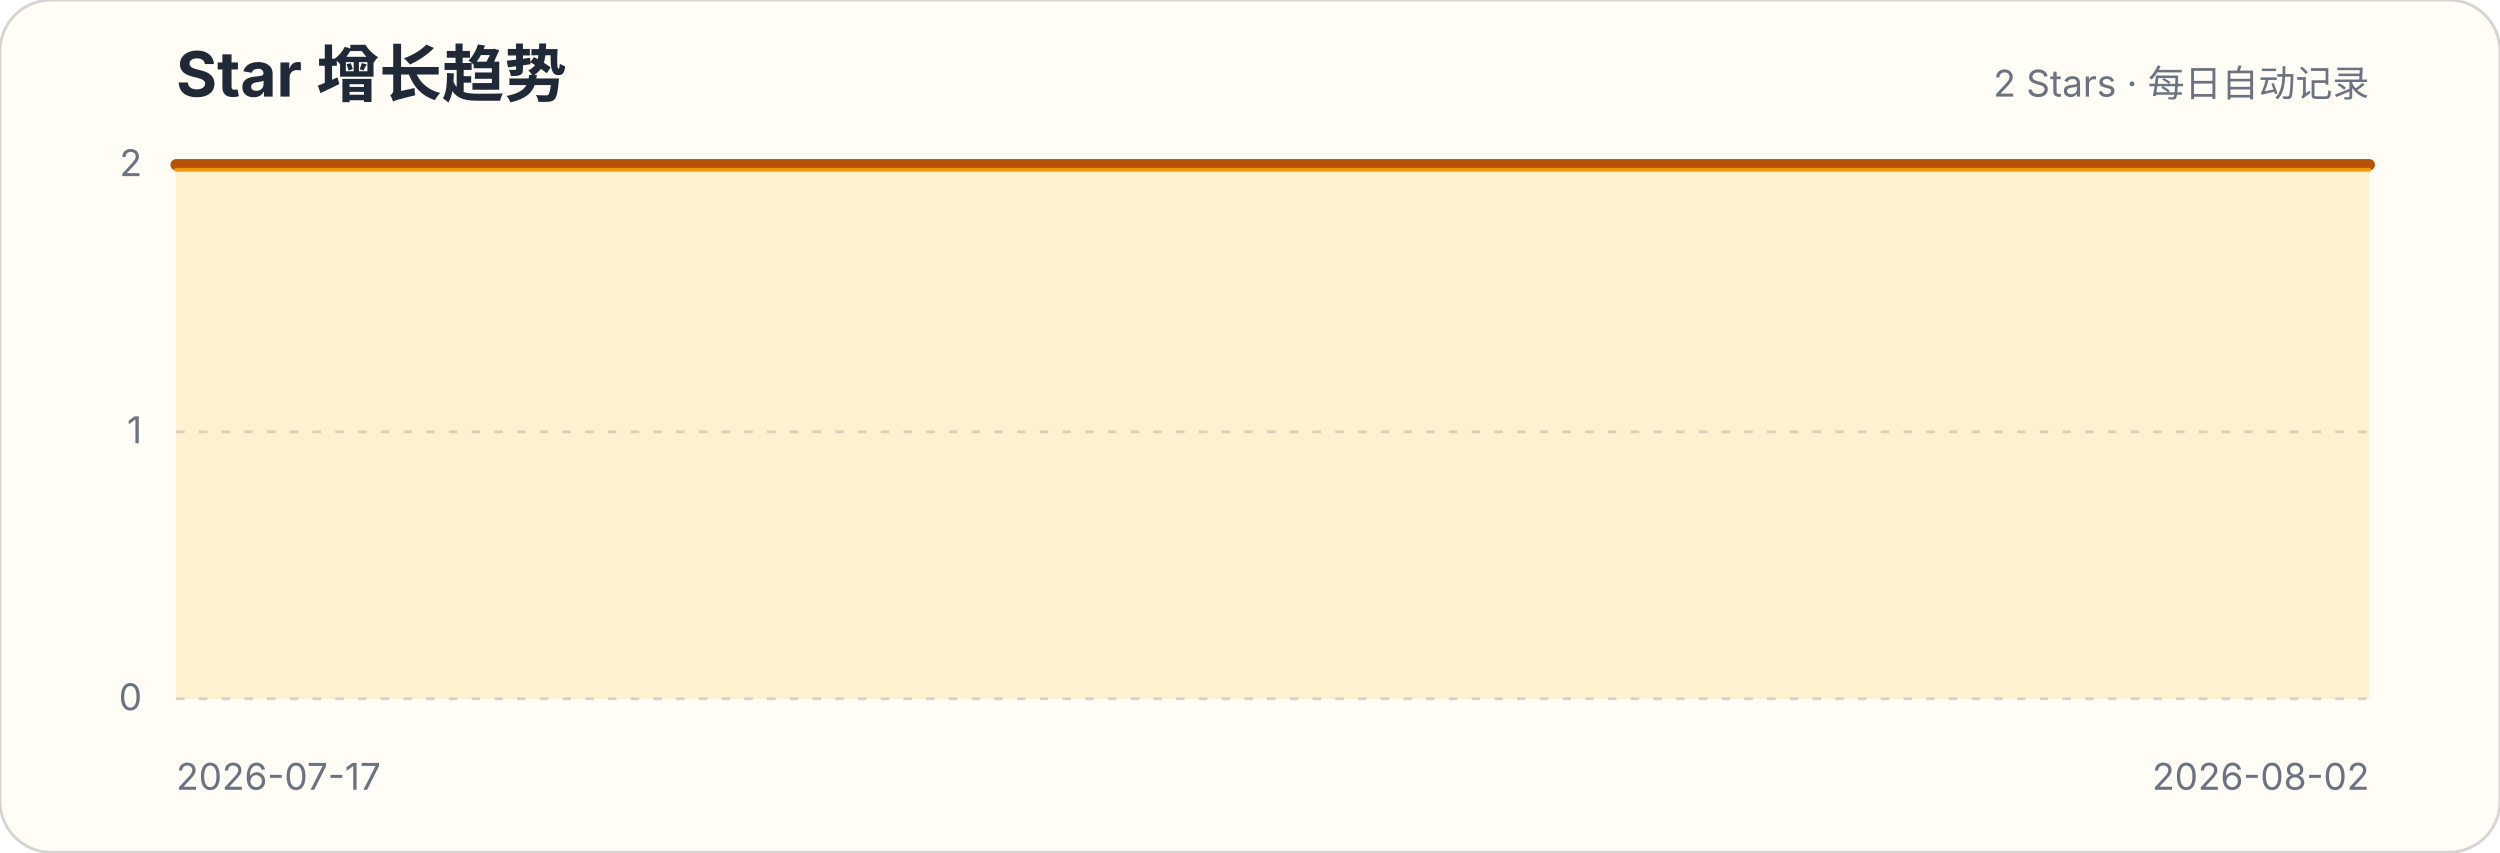
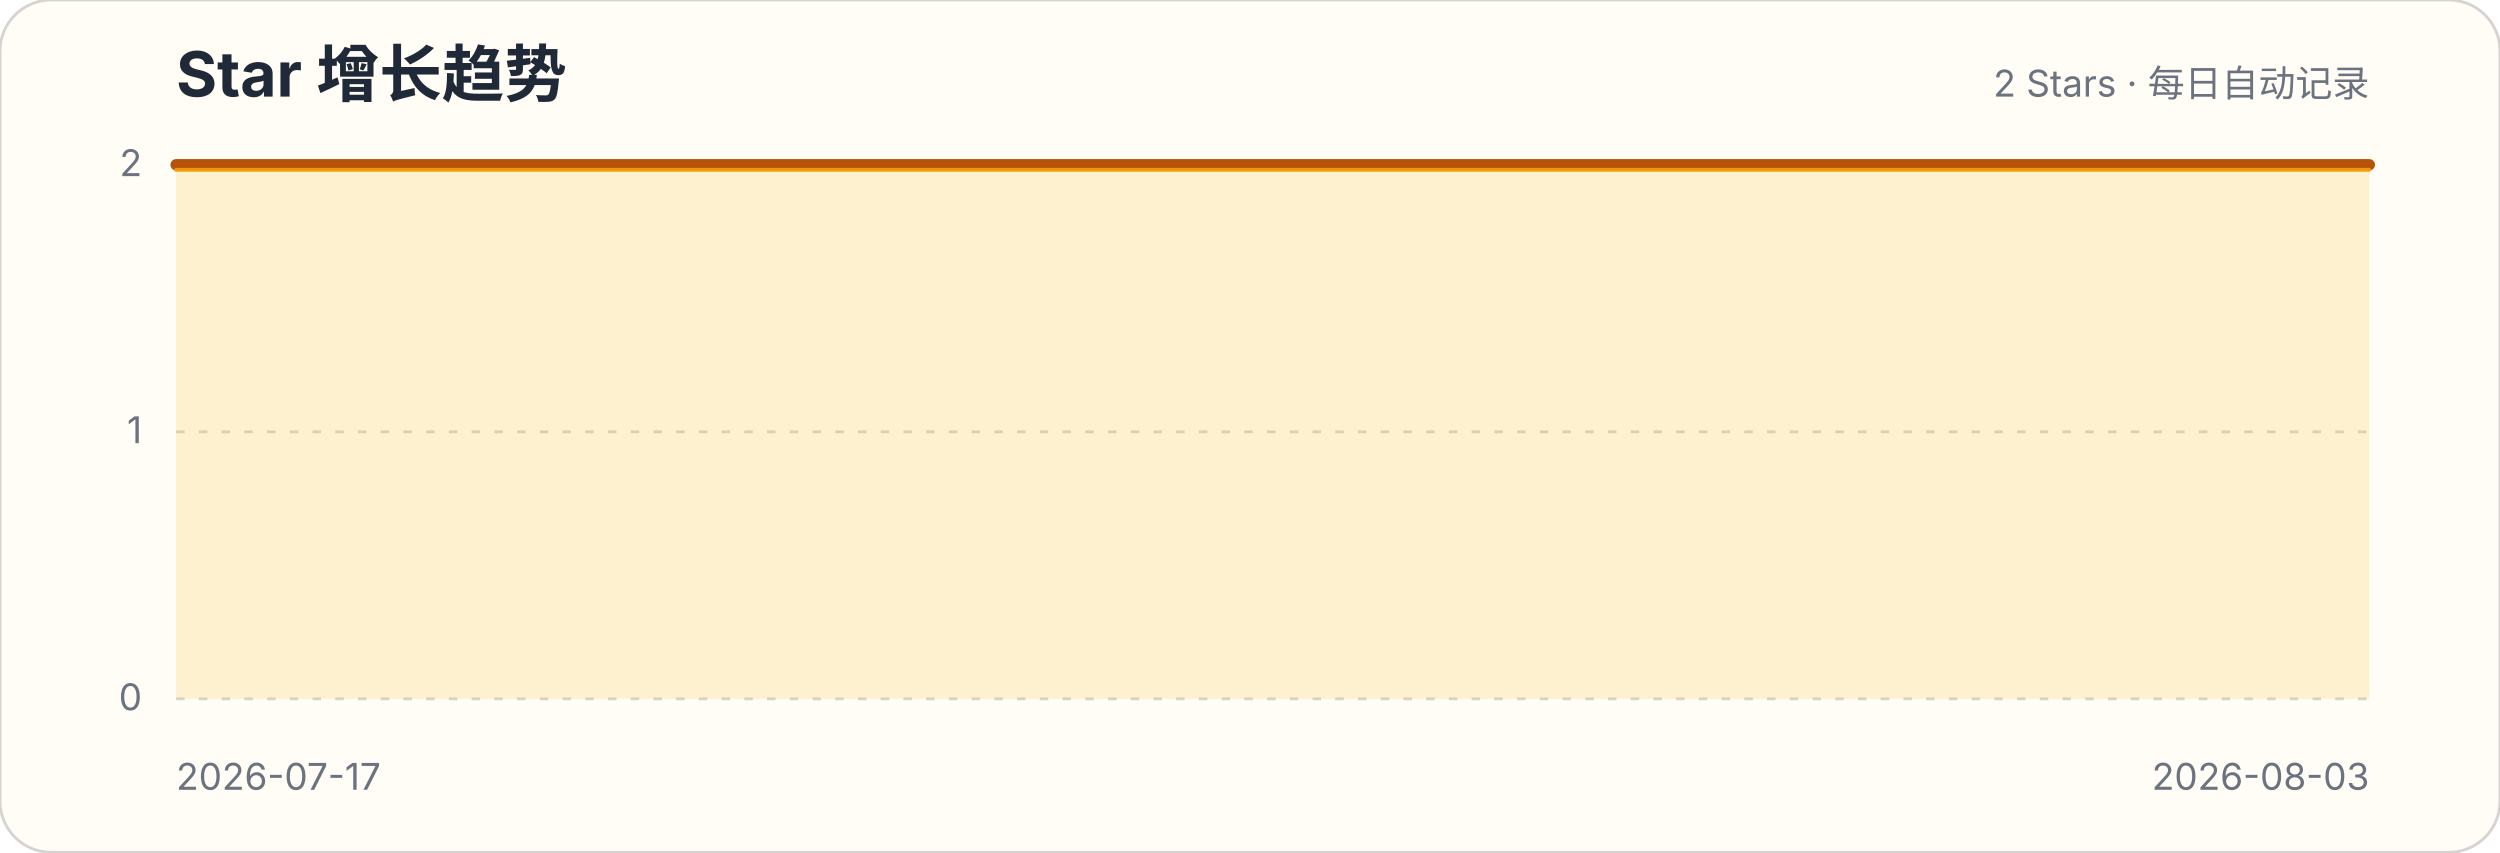
<svg xmlns="http://www.w3.org/2000/svg" width="880" height="300" viewBox="0 0 880 300" role="img" aria-labelledby="title description">
  <style>.title{font:700 22px -apple-system,BlinkMacSystemFont,"Segoe UI",sans-serif;fill:#1f2937}.subtitle,.axis{font:13px -apple-system,BlinkMacSystemFont,"Segoe UI",sans-serif;fill:#6b7280}.grid{stroke:#d1d5db;stroke-width:1;stroke-dasharray:3 5}</style>
  <rect width="880" height="300" rx="18" fill="#fffdf5" stroke="#d6d3d1" />
  <text x="62" y="34" class="title">Star 增长趋势</text>
  <text x="834" y="34" class="subtitle" text-anchor="end">2 Stars · 每日自动记录</text>
  <g>
    <line x1="62" x2="834" y1="246" y2="246" class="grid" />
    <text x="50" y="250" class="axis" text-anchor="end">0</text>
  </g>
  <g>
    <line x1="62" x2="834" y1="152" y2="152" class="grid" />
    <text x="50" y="156" class="axis" text-anchor="end">1</text>
  </g>
  <g>
    <line x1="62" x2="834" y1="58" y2="58" class="grid" />
    <text x="50" y="62" class="axis" text-anchor="end">2</text>
  </g>
-   <path d="M62.0,58.0 L110.3,58.0 L158.5,58.0 L206.8,58.0 L255.0,58.0 L303.3,58.0 L351.5,58.0 L399.8,58.0 L448.0,58.0 L496.3,58.0 L544.5,58.0 L592.8,58.0 L641.0,58.0 L689.3,58.0 L737.5,58.0 L785.8,58.0 L834.0,58.0 L834.0,246 L62,246 Z" fill="#fbbf24" fill-opacity=".18" />
-   <path d="M62.0,58.0 L110.3,58.0 L158.5,58.0 L206.8,58.0 L255.0,58.0 L303.3,58.0 L351.5,58.0 L399.8,58.0 L448.0,58.0 L496.3,58.0 L544.5,58.0 L592.8,58.0 L641.0,58.0 L689.3,58.0 L737.5,58.0 L785.8,58.0 L834.0,58.0" fill="none" stroke="#b45309" stroke-width="4" stroke-linecap="round" stroke-linejoin="round" />
-   <path d="M62.0,58.0 L110.3,58.0 L158.5,58.0 L206.8,58.0 L255.0,58.0 L303.3,58.0 L351.5,58.0 L399.8,58.0 L448.0,58.0 L496.3,58.0 L544.5,58.0 L592.8,58.0 L641.0,58.0 L689.3,58.0 L737.5,58.0 L785.8,58.0 L834.0,58.0" transform="translate(0,1.8)" fill="none" stroke="#f59e0b" stroke-width="1.4" stroke-linecap="round" stroke-linejoin="round" opacity=".9" />
+   <path d="M62.0,58.0 L107.4,58.0 L152.8,58.0 L198.2,58.0 L243.6,58.0 L289.1,58.0 L334.5,58.0 L379.9,58.0 L425.3,58.0 L470.7,58.0 L516.1,58.0 L561.5,58.0 L606.9,58.0 L652.4,58.0 L697.8,58.0 L743.2,58.0 L788.6,58.0 L834.0,58.0 L834.0,246 L62,246 Z" fill="#fbbf24" fill-opacity=".18" />
+   <path d="M62.0,58.0 L107.4,58.0 L152.8,58.0 L198.2,58.0 L243.6,58.0 L289.1,58.0 L334.5,58.0 L379.9,58.0 L425.3,58.0 L470.7,58.0 L516.1,58.0 L561.5,58.0 L606.9,58.0 L652.4,58.0 L697.8,58.0 L743.2,58.0 L788.6,58.0 L834.0,58.0" fill="none" stroke="#b45309" stroke-width="4" stroke-linecap="round" stroke-linejoin="round" />
+   <path d="M62.0,58.0 L107.4,58.0 L152.8,58.0 L198.2,58.0 L243.6,58.0 L289.1,58.0 L334.5,58.0 L379.9,58.0 L425.3,58.0 L470.7,58.0 L516.1,58.0 L561.5,58.0 L606.9,58.0 L652.4,58.0 L697.8,58.0 L743.2,58.0 L788.6,58.0 L834.0,58.0" transform="translate(0,1.8)" fill="none" stroke="#f59e0b" stroke-width="1.4" stroke-linecap="round" stroke-linejoin="round" opacity=".9" />
  <text x="62" y="278" class="axis">2026-07-17</text>
-   <text x="834" y="278" class="axis" text-anchor="end">2026-08-02</text>
+   <text x="834" y="278" class="axis" text-anchor="end">2026-08-03</text>
</svg>
